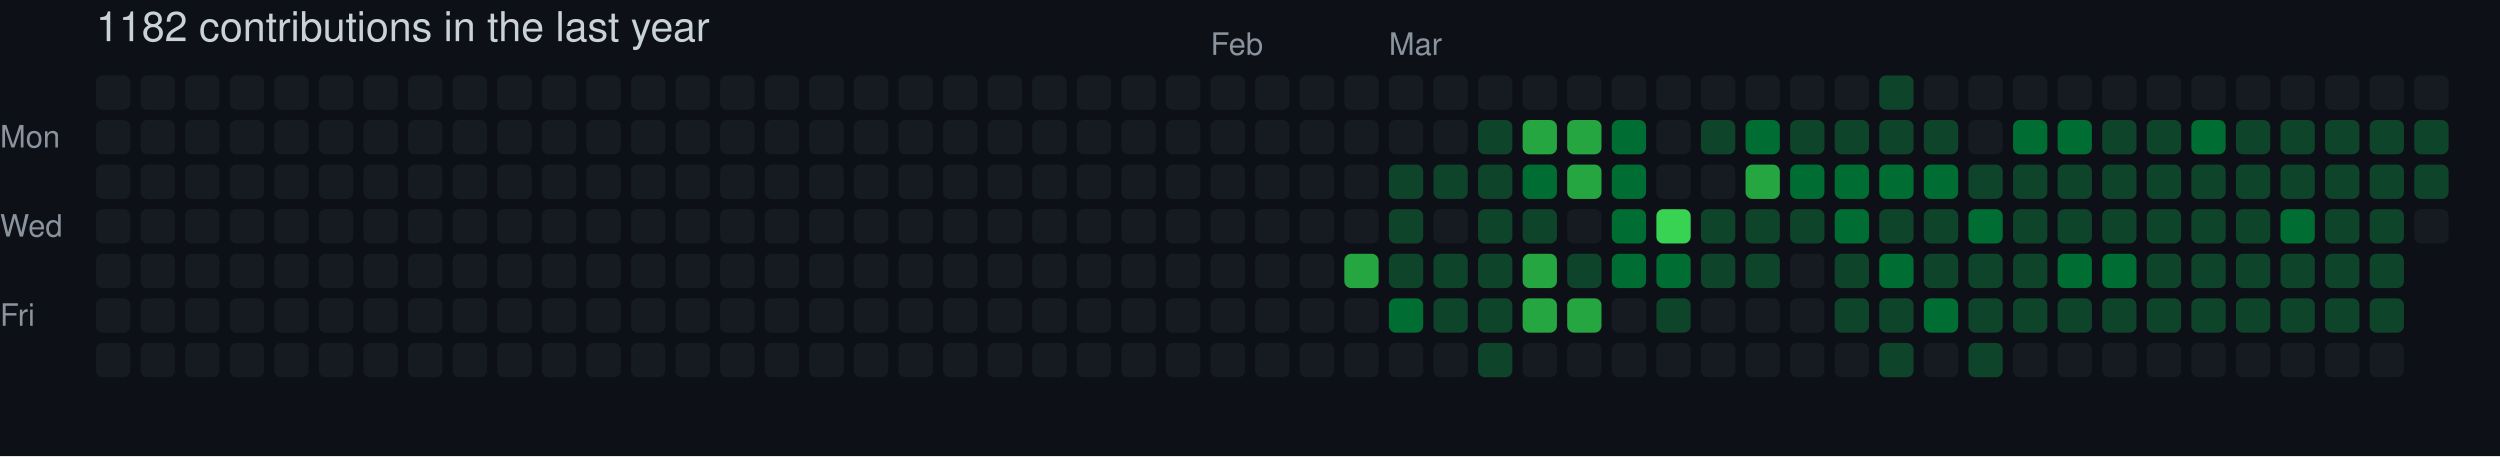
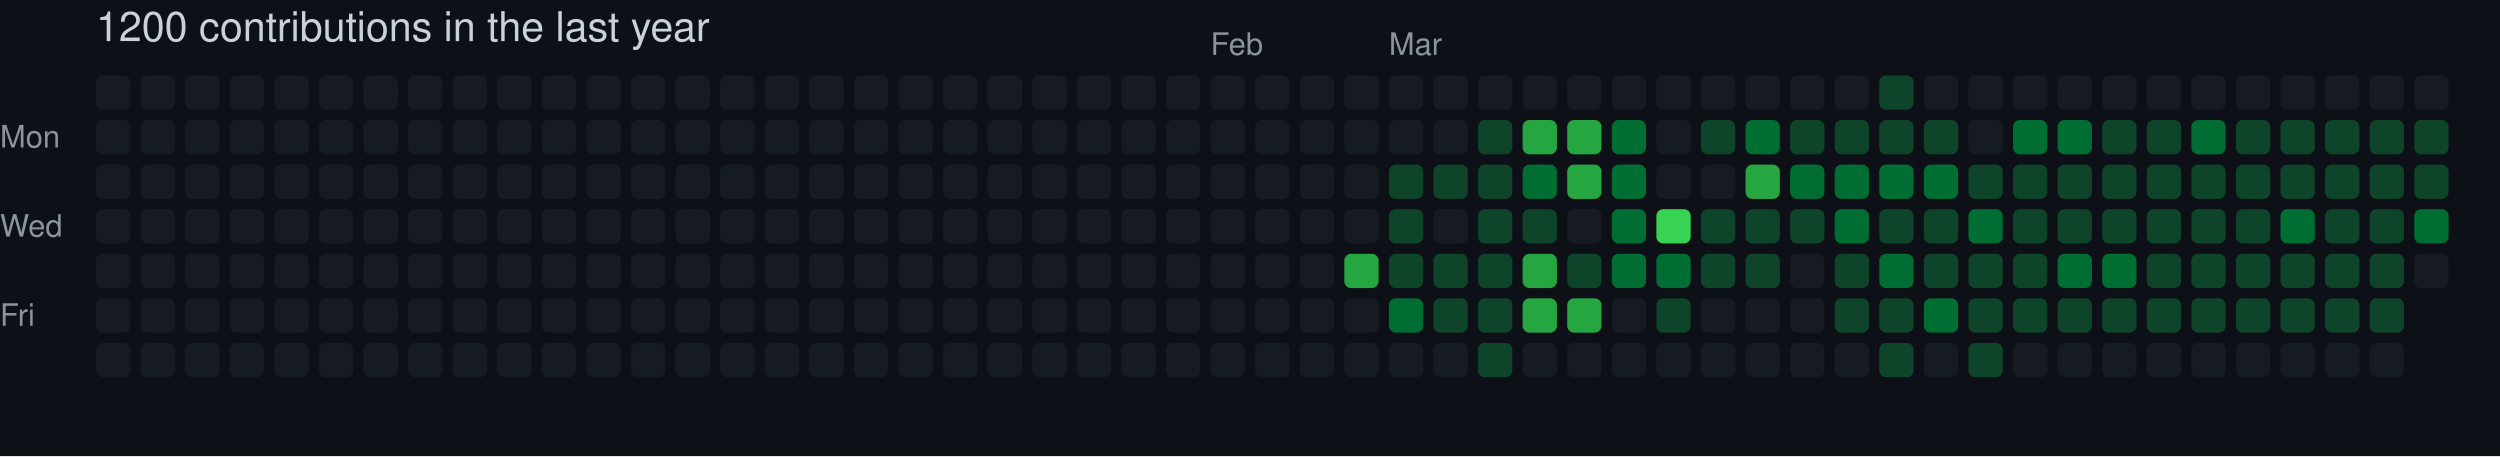
- <svg xmlns="http://www.w3.org/2000/svg" width="729" height="133" viewBox="0 0 729 133" role="img" aria-label="skiliaris made 1182 contributions in the last year">
+ <svg xmlns="http://www.w3.org/2000/svg" width="729" height="133" viewBox="0 0 729 133" role="img" aria-label="skiliaris made 1200 contributions in the last year">
  <rect width="100%" height="100%" fill="#0d1117" />
  <style>
    text {
      font-family: -apple-system, BlinkMacSystemFont, "Segoe UI", Helvetica, Arial, sans-serif;
      font-size: 9px;
      fill: #8b949e;
    }
    .count {
      font-size: 12px;
      fill: #c9d1d9;
    }
  </style>
-   <text x="28" y="12" class="count">1182 contributions in the last year</text>
+   <text x="28" y="12" class="count">1200 contributions in the last year</text>
  <text x="353" y="16">Feb</text>
  <text x="405" y="16">Mar</text>
  <text x="0" y="43">Mon</text>
  <text x="0" y="69">Wed</text>
  <text x="0" y="95">Fri</text>
  <rect x="28" y="22" width="10" height="10" rx="2" ry="2" fill="#161b22">
        </rect>
  <rect x="28" y="35" width="10" height="10" rx="2" ry="2" fill="#161b22">
        </rect>
  <rect x="28" y="48" width="10" height="10" rx="2" ry="2" fill="#161b22">
        </rect>
  <rect x="28" y="61" width="10" height="10" rx="2" ry="2" fill="#161b22">
        </rect>
  <rect x="28" y="74" width="10" height="10" rx="2" ry="2" fill="#161b22">
        </rect>
  <rect x="28" y="87" width="10" height="10" rx="2" ry="2" fill="#161b22">
        </rect>
  <rect x="28" y="100" width="10" height="10" rx="2" ry="2" fill="#161b22">
        </rect>
  <rect x="41" y="22" width="10" height="10" rx="2" ry="2" fill="#161b22">
        </rect>
  <rect x="41" y="35" width="10" height="10" rx="2" ry="2" fill="#161b22">
        </rect>
  <rect x="41" y="48" width="10" height="10" rx="2" ry="2" fill="#161b22">
        </rect>
  <rect x="41" y="61" width="10" height="10" rx="2" ry="2" fill="#161b22">
        </rect>
  <rect x="41" y="74" width="10" height="10" rx="2" ry="2" fill="#161b22">
        </rect>
  <rect x="41" y="87" width="10" height="10" rx="2" ry="2" fill="#161b22">
        </rect>
  <rect x="41" y="100" width="10" height="10" rx="2" ry="2" fill="#161b22">
        </rect>
  <rect x="54" y="22" width="10" height="10" rx="2" ry="2" fill="#161b22">
        </rect>
  <rect x="54" y="35" width="10" height="10" rx="2" ry="2" fill="#161b22">
        </rect>
  <rect x="54" y="48" width="10" height="10" rx="2" ry="2" fill="#161b22">
        </rect>
  <rect x="54" y="61" width="10" height="10" rx="2" ry="2" fill="#161b22">
        </rect>
  <rect x="54" y="74" width="10" height="10" rx="2" ry="2" fill="#161b22">
        </rect>
  <rect x="54" y="87" width="10" height="10" rx="2" ry="2" fill="#161b22">
        </rect>
  <rect x="54" y="100" width="10" height="10" rx="2" ry="2" fill="#161b22">
        </rect>
  <rect x="67" y="22" width="10" height="10" rx="2" ry="2" fill="#161b22">
        </rect>
  <rect x="67" y="35" width="10" height="10" rx="2" ry="2" fill="#161b22">
        </rect>
  <rect x="67" y="48" width="10" height="10" rx="2" ry="2" fill="#161b22">
        </rect>
  <rect x="67" y="61" width="10" height="10" rx="2" ry="2" fill="#161b22">
        </rect>
  <rect x="67" y="74" width="10" height="10" rx="2" ry="2" fill="#161b22">
        </rect>
  <rect x="67" y="87" width="10" height="10" rx="2" ry="2" fill="#161b22">
        </rect>
  <rect x="67" y="100" width="10" height="10" rx="2" ry="2" fill="#161b22">
        </rect>
  <rect x="80" y="22" width="10" height="10" rx="2" ry="2" fill="#161b22">
        </rect>
  <rect x="80" y="35" width="10" height="10" rx="2" ry="2" fill="#161b22">
        </rect>
  <rect x="80" y="48" width="10" height="10" rx="2" ry="2" fill="#161b22">
        </rect>
  <rect x="80" y="61" width="10" height="10" rx="2" ry="2" fill="#161b22">
        </rect>
  <rect x="80" y="74" width="10" height="10" rx="2" ry="2" fill="#161b22">
        </rect>
  <rect x="80" y="87" width="10" height="10" rx="2" ry="2" fill="#161b22">
        </rect>
  <rect x="80" y="100" width="10" height="10" rx="2" ry="2" fill="#161b22">
        </rect>
  <rect x="93" y="22" width="10" height="10" rx="2" ry="2" fill="#161b22">
        </rect>
  <rect x="93" y="35" width="10" height="10" rx="2" ry="2" fill="#161b22">
        </rect>
  <rect x="93" y="48" width="10" height="10" rx="2" ry="2" fill="#161b22">
        </rect>
  <rect x="93" y="61" width="10" height="10" rx="2" ry="2" fill="#161b22">
        </rect>
  <rect x="93" y="74" width="10" height="10" rx="2" ry="2" fill="#161b22">
        </rect>
  <rect x="93" y="87" width="10" height="10" rx="2" ry="2" fill="#161b22">
        </rect>
  <rect x="93" y="100" width="10" height="10" rx="2" ry="2" fill="#161b22">
        </rect>
  <rect x="106" y="22" width="10" height="10" rx="2" ry="2" fill="#161b22">
        </rect>
  <rect x="106" y="35" width="10" height="10" rx="2" ry="2" fill="#161b22">
        </rect>
  <rect x="106" y="48" width="10" height="10" rx="2" ry="2" fill="#161b22">
        </rect>
  <rect x="106" y="61" width="10" height="10" rx="2" ry="2" fill="#161b22">
        </rect>
  <rect x="106" y="74" width="10" height="10" rx="2" ry="2" fill="#161b22">
        </rect>
  <rect x="106" y="87" width="10" height="10" rx="2" ry="2" fill="#161b22">
        </rect>
  <rect x="106" y="100" width="10" height="10" rx="2" ry="2" fill="#161b22">
        </rect>
  <rect x="119" y="22" width="10" height="10" rx="2" ry="2" fill="#161b22">
        </rect>
  <rect x="119" y="35" width="10" height="10" rx="2" ry="2" fill="#161b22">
        </rect>
  <rect x="119" y="48" width="10" height="10" rx="2" ry="2" fill="#161b22">
        </rect>
  <rect x="119" y="61" width="10" height="10" rx="2" ry="2" fill="#161b22">
        </rect>
  <rect x="119" y="74" width="10" height="10" rx="2" ry="2" fill="#161b22">
        </rect>
  <rect x="119" y="87" width="10" height="10" rx="2" ry="2" fill="#161b22">
        </rect>
  <rect x="119" y="100" width="10" height="10" rx="2" ry="2" fill="#161b22">
        </rect>
  <rect x="132" y="22" width="10" height="10" rx="2" ry="2" fill="#161b22">
        </rect>
  <rect x="132" y="35" width="10" height="10" rx="2" ry="2" fill="#161b22">
        </rect>
  <rect x="132" y="48" width="10" height="10" rx="2" ry="2" fill="#161b22">
        </rect>
  <rect x="132" y="61" width="10" height="10" rx="2" ry="2" fill="#161b22">
        </rect>
  <rect x="132" y="74" width="10" height="10" rx="2" ry="2" fill="#161b22">
        </rect>
  <rect x="132" y="87" width="10" height="10" rx="2" ry="2" fill="#161b22">
        </rect>
  <rect x="132" y="100" width="10" height="10" rx="2" ry="2" fill="#161b22">
        </rect>
  <rect x="145" y="22" width="10" height="10" rx="2" ry="2" fill="#161b22">
        </rect>
  <rect x="145" y="35" width="10" height="10" rx="2" ry="2" fill="#161b22">
        </rect>
  <rect x="145" y="48" width="10" height="10" rx="2" ry="2" fill="#161b22">
        </rect>
  <rect x="145" y="61" width="10" height="10" rx="2" ry="2" fill="#161b22">
        </rect>
  <rect x="145" y="74" width="10" height="10" rx="2" ry="2" fill="#161b22">
        </rect>
  <rect x="145" y="87" width="10" height="10" rx="2" ry="2" fill="#161b22">
        </rect>
  <rect x="145" y="100" width="10" height="10" rx="2" ry="2" fill="#161b22">
        </rect>
  <rect x="158" y="22" width="10" height="10" rx="2" ry="2" fill="#161b22">
        </rect>
  <rect x="158" y="35" width="10" height="10" rx="2" ry="2" fill="#161b22">
        </rect>
  <rect x="158" y="48" width="10" height="10" rx="2" ry="2" fill="#161b22">
        </rect>
  <rect x="158" y="61" width="10" height="10" rx="2" ry="2" fill="#161b22">
        </rect>
  <rect x="158" y="74" width="10" height="10" rx="2" ry="2" fill="#161b22">
        </rect>
  <rect x="158" y="87" width="10" height="10" rx="2" ry="2" fill="#161b22">
        </rect>
  <rect x="158" y="100" width="10" height="10" rx="2" ry="2" fill="#161b22">
        </rect>
  <rect x="171" y="22" width="10" height="10" rx="2" ry="2" fill="#161b22">
        </rect>
  <rect x="171" y="35" width="10" height="10" rx="2" ry="2" fill="#161b22">
        </rect>
  <rect x="171" y="48" width="10" height="10" rx="2" ry="2" fill="#161b22">
        </rect>
  <rect x="171" y="61" width="10" height="10" rx="2" ry="2" fill="#161b22">
        </rect>
  <rect x="171" y="74" width="10" height="10" rx="2" ry="2" fill="#161b22">
        </rect>
  <rect x="171" y="87" width="10" height="10" rx="2" ry="2" fill="#161b22">
        </rect>
  <rect x="171" y="100" width="10" height="10" rx="2" ry="2" fill="#161b22">
        </rect>
  <rect x="184" y="22" width="10" height="10" rx="2" ry="2" fill="#161b22">
        </rect>
  <rect x="184" y="35" width="10" height="10" rx="2" ry="2" fill="#161b22">
        </rect>
  <rect x="184" y="48" width="10" height="10" rx="2" ry="2" fill="#161b22">
        </rect>
  <rect x="184" y="61" width="10" height="10" rx="2" ry="2" fill="#161b22">
        </rect>
  <rect x="184" y="74" width="10" height="10" rx="2" ry="2" fill="#161b22">
        </rect>
  <rect x="184" y="87" width="10" height="10" rx="2" ry="2" fill="#161b22">
        </rect>
  <rect x="184" y="100" width="10" height="10" rx="2" ry="2" fill="#161b22">
        </rect>
  <rect x="197" y="22" width="10" height="10" rx="2" ry="2" fill="#161b22">
        </rect>
  <rect x="197" y="35" width="10" height="10" rx="2" ry="2" fill="#161b22">
        </rect>
  <rect x="197" y="48" width="10" height="10" rx="2" ry="2" fill="#161b22">
        </rect>
  <rect x="197" y="61" width="10" height="10" rx="2" ry="2" fill="#161b22">
        </rect>
  <rect x="197" y="74" width="10" height="10" rx="2" ry="2" fill="#161b22">
        </rect>
  <rect x="197" y="87" width="10" height="10" rx="2" ry="2" fill="#161b22">
        </rect>
  <rect x="197" y="100" width="10" height="10" rx="2" ry="2" fill="#161b22">
        </rect>
  <rect x="210" y="22" width="10" height="10" rx="2" ry="2" fill="#161b22">
        </rect>
  <rect x="210" y="35" width="10" height="10" rx="2" ry="2" fill="#161b22">
        </rect>
  <rect x="210" y="48" width="10" height="10" rx="2" ry="2" fill="#161b22">
        </rect>
  <rect x="210" y="61" width="10" height="10" rx="2" ry="2" fill="#161b22">
        </rect>
  <rect x="210" y="74" width="10" height="10" rx="2" ry="2" fill="#161b22">
        </rect>
  <rect x="210" y="87" width="10" height="10" rx="2" ry="2" fill="#161b22">
        </rect>
  <rect x="210" y="100" width="10" height="10" rx="2" ry="2" fill="#161b22">
        </rect>
  <rect x="223" y="22" width="10" height="10" rx="2" ry="2" fill="#161b22">
        </rect>
  <rect x="223" y="35" width="10" height="10" rx="2" ry="2" fill="#161b22">
        </rect>
  <rect x="223" y="48" width="10" height="10" rx="2" ry="2" fill="#161b22">
        </rect>
  <rect x="223" y="61" width="10" height="10" rx="2" ry="2" fill="#161b22">
        </rect>
  <rect x="223" y="74" width="10" height="10" rx="2" ry="2" fill="#161b22">
        </rect>
  <rect x="223" y="87" width="10" height="10" rx="2" ry="2" fill="#161b22">
        </rect>
  <rect x="223" y="100" width="10" height="10" rx="2" ry="2" fill="#161b22">
        </rect>
  <rect x="236" y="22" width="10" height="10" rx="2" ry="2" fill="#161b22">
        </rect>
  <rect x="236" y="35" width="10" height="10" rx="2" ry="2" fill="#161b22">
        </rect>
  <rect x="236" y="48" width="10" height="10" rx="2" ry="2" fill="#161b22">
        </rect>
  <rect x="236" y="61" width="10" height="10" rx="2" ry="2" fill="#161b22">
        </rect>
  <rect x="236" y="74" width="10" height="10" rx="2" ry="2" fill="#161b22">
        </rect>
  <rect x="236" y="87" width="10" height="10" rx="2" ry="2" fill="#161b22">
        </rect>
  <rect x="236" y="100" width="10" height="10" rx="2" ry="2" fill="#161b22">
        </rect>
  <rect x="249" y="22" width="10" height="10" rx="2" ry="2" fill="#161b22">
        </rect>
  <rect x="249" y="35" width="10" height="10" rx="2" ry="2" fill="#161b22">
        </rect>
  <rect x="249" y="48" width="10" height="10" rx="2" ry="2" fill="#161b22">
        </rect>
  <rect x="249" y="61" width="10" height="10" rx="2" ry="2" fill="#161b22">
        </rect>
  <rect x="249" y="74" width="10" height="10" rx="2" ry="2" fill="#161b22">
        </rect>
  <rect x="249" y="87" width="10" height="10" rx="2" ry="2" fill="#161b22">
        </rect>
  <rect x="249" y="100" width="10" height="10" rx="2" ry="2" fill="#161b22">
        </rect>
  <rect x="262" y="22" width="10" height="10" rx="2" ry="2" fill="#161b22">
        </rect>
  <rect x="262" y="35" width="10" height="10" rx="2" ry="2" fill="#161b22">
        </rect>
  <rect x="262" y="48" width="10" height="10" rx="2" ry="2" fill="#161b22">
        </rect>
  <rect x="262" y="61" width="10" height="10" rx="2" ry="2" fill="#161b22">
        </rect>
  <rect x="262" y="74" width="10" height="10" rx="2" ry="2" fill="#161b22">
        </rect>
  <rect x="262" y="87" width="10" height="10" rx="2" ry="2" fill="#161b22">
        </rect>
  <rect x="262" y="100" width="10" height="10" rx="2" ry="2" fill="#161b22">
        </rect>
  <rect x="275" y="22" width="10" height="10" rx="2" ry="2" fill="#161b22">
        </rect>
  <rect x="275" y="35" width="10" height="10" rx="2" ry="2" fill="#161b22">
        </rect>
  <rect x="275" y="48" width="10" height="10" rx="2" ry="2" fill="#161b22">
        </rect>
  <rect x="275" y="61" width="10" height="10" rx="2" ry="2" fill="#161b22">
        </rect>
  <rect x="275" y="74" width="10" height="10" rx="2" ry="2" fill="#161b22">
        </rect>
  <rect x="275" y="87" width="10" height="10" rx="2" ry="2" fill="#161b22">
        </rect>
  <rect x="275" y="100" width="10" height="10" rx="2" ry="2" fill="#161b22">
        </rect>
  <rect x="288" y="22" width="10" height="10" rx="2" ry="2" fill="#161b22">
        </rect>
  <rect x="288" y="35" width="10" height="10" rx="2" ry="2" fill="#161b22">
        </rect>
  <rect x="288" y="48" width="10" height="10" rx="2" ry="2" fill="#161b22">
        </rect>
  <rect x="288" y="61" width="10" height="10" rx="2" ry="2" fill="#161b22">
        </rect>
  <rect x="288" y="74" width="10" height="10" rx="2" ry="2" fill="#161b22">
        </rect>
  <rect x="288" y="87" width="10" height="10" rx="2" ry="2" fill="#161b22">
        </rect>
  <rect x="288" y="100" width="10" height="10" rx="2" ry="2" fill="#161b22">
        </rect>
  <rect x="301" y="22" width="10" height="10" rx="2" ry="2" fill="#161b22">
        </rect>
  <rect x="301" y="35" width="10" height="10" rx="2" ry="2" fill="#161b22">
        </rect>
  <rect x="301" y="48" width="10" height="10" rx="2" ry="2" fill="#161b22">
        </rect>
  <rect x="301" y="61" width="10" height="10" rx="2" ry="2" fill="#161b22">
        </rect>
  <rect x="301" y="74" width="10" height="10" rx="2" ry="2" fill="#161b22">
        </rect>
  <rect x="301" y="87" width="10" height="10" rx="2" ry="2" fill="#161b22">
        </rect>
  <rect x="301" y="100" width="10" height="10" rx="2" ry="2" fill="#161b22">
        </rect>
  <rect x="314" y="22" width="10" height="10" rx="2" ry="2" fill="#161b22">
        </rect>
  <rect x="314" y="35" width="10" height="10" rx="2" ry="2" fill="#161b22">
        </rect>
  <rect x="314" y="48" width="10" height="10" rx="2" ry="2" fill="#161b22">
        </rect>
  <rect x="314" y="61" width="10" height="10" rx="2" ry="2" fill="#161b22">
        </rect>
  <rect x="314" y="74" width="10" height="10" rx="2" ry="2" fill="#161b22">
        </rect>
  <rect x="314" y="87" width="10" height="10" rx="2" ry="2" fill="#161b22">
        </rect>
  <rect x="314" y="100" width="10" height="10" rx="2" ry="2" fill="#161b22">
        </rect>
  <rect x="327" y="22" width="10" height="10" rx="2" ry="2" fill="#161b22">
        </rect>
  <rect x="327" y="35" width="10" height="10" rx="2" ry="2" fill="#161b22">
        </rect>
  <rect x="327" y="48" width="10" height="10" rx="2" ry="2" fill="#161b22">
        </rect>
  <rect x="327" y="61" width="10" height="10" rx="2" ry="2" fill="#161b22">
        </rect>
  <rect x="327" y="74" width="10" height="10" rx="2" ry="2" fill="#161b22">
        </rect>
  <rect x="327" y="87" width="10" height="10" rx="2" ry="2" fill="#161b22">
        </rect>
  <rect x="327" y="100" width="10" height="10" rx="2" ry="2" fill="#161b22">
        </rect>
  <rect x="340" y="22" width="10" height="10" rx="2" ry="2" fill="#161b22">
        </rect>
  <rect x="340" y="35" width="10" height="10" rx="2" ry="2" fill="#161b22">
        </rect>
  <rect x="340" y="48" width="10" height="10" rx="2" ry="2" fill="#161b22">
        </rect>
  <rect x="340" y="61" width="10" height="10" rx="2" ry="2" fill="#161b22">
        </rect>
  <rect x="340" y="74" width="10" height="10" rx="2" ry="2" fill="#161b22">
        </rect>
  <rect x="340" y="87" width="10" height="10" rx="2" ry="2" fill="#161b22">
        </rect>
  <rect x="340" y="100" width="10" height="10" rx="2" ry="2" fill="#161b22">
        </rect>
  <rect x="353" y="22" width="10" height="10" rx="2" ry="2" fill="#161b22">
        </rect>
  <rect x="353" y="35" width="10" height="10" rx="2" ry="2" fill="#161b22">
        </rect>
  <rect x="353" y="48" width="10" height="10" rx="2" ry="2" fill="#161b22">
        </rect>
  <rect x="353" y="61" width="10" height="10" rx="2" ry="2" fill="#161b22">
        </rect>
  <rect x="353" y="74" width="10" height="10" rx="2" ry="2" fill="#161b22">
        </rect>
  <rect x="353" y="87" width="10" height="10" rx="2" ry="2" fill="#161b22">
        </rect>
  <rect x="353" y="100" width="10" height="10" rx="2" ry="2" fill="#161b22">
        </rect>
  <rect x="366" y="22" width="10" height="10" rx="2" ry="2" fill="#161b22">
        </rect>
  <rect x="366" y="35" width="10" height="10" rx="2" ry="2" fill="#161b22">
        </rect>
  <rect x="366" y="48" width="10" height="10" rx="2" ry="2" fill="#161b22">
        </rect>
  <rect x="366" y="61" width="10" height="10" rx="2" ry="2" fill="#161b22">
        </rect>
  <rect x="366" y="74" width="10" height="10" rx="2" ry="2" fill="#161b22">
        </rect>
  <rect x="366" y="87" width="10" height="10" rx="2" ry="2" fill="#161b22">
        </rect>
  <rect x="366" y="100" width="10" height="10" rx="2" ry="2" fill="#161b22">
        </rect>
  <rect x="379" y="22" width="10" height="10" rx="2" ry="2" fill="#161b22">
        </rect>
  <rect x="379" y="35" width="10" height="10" rx="2" ry="2" fill="#161b22">
        </rect>
  <rect x="379" y="48" width="10" height="10" rx="2" ry="2" fill="#161b22">
        </rect>
  <rect x="379" y="61" width="10" height="10" rx="2" ry="2" fill="#161b22">
        </rect>
  <rect x="379" y="74" width="10" height="10" rx="2" ry="2" fill="#161b22">
        </rect>
  <rect x="379" y="87" width="10" height="10" rx="2" ry="2" fill="#161b22">
        </rect>
  <rect x="379" y="100" width="10" height="10" rx="2" ry="2" fill="#161b22">
        </rect>
  <rect x="392" y="22" width="10" height="10" rx="2" ry="2" fill="#161b22">
        </rect>
  <rect x="392" y="35" width="10" height="10" rx="2" ry="2" fill="#161b22">
        </rect>
  <rect x="392" y="48" width="10" height="10" rx="2" ry="2" fill="#161b22">
        </rect>
  <rect x="392" y="61" width="10" height="10" rx="2" ry="2" fill="#161b22">
        </rect>
  <rect x="392" y="74" width="10" height="10" rx="2" ry="2" fill="#26a641">
        </rect>
  <rect x="392" y="87" width="10" height="10" rx="2" ry="2" fill="#161b22">
        </rect>
  <rect x="392" y="100" width="10" height="10" rx="2" ry="2" fill="#161b22">
        </rect>
  <rect x="405" y="22" width="10" height="10" rx="2" ry="2" fill="#161b22">
        </rect>
  <rect x="405" y="35" width="10" height="10" rx="2" ry="2" fill="#161b22">
        </rect>
  <rect x="405" y="48" width="10" height="10" rx="2" ry="2" fill="#0e4429">
        </rect>
  <rect x="405" y="61" width="10" height="10" rx="2" ry="2" fill="#0e4429">
        </rect>
  <rect x="405" y="74" width="10" height="10" rx="2" ry="2" fill="#0e4429">
        </rect>
  <rect x="405" y="87" width="10" height="10" rx="2" ry="2" fill="#006d32">
        </rect>
  <rect x="405" y="100" width="10" height="10" rx="2" ry="2" fill="#161b22">
        </rect>
  <rect x="418" y="22" width="10" height="10" rx="2" ry="2" fill="#161b22">
        </rect>
  <rect x="418" y="35" width="10" height="10" rx="2" ry="2" fill="#161b22">
        </rect>
  <rect x="418" y="48" width="10" height="10" rx="2" ry="2" fill="#0e4429">
        </rect>
  <rect x="418" y="61" width="10" height="10" rx="2" ry="2" fill="#161b22">
        </rect>
  <rect x="418" y="74" width="10" height="10" rx="2" ry="2" fill="#0e4429">
        </rect>
  <rect x="418" y="87" width="10" height="10" rx="2" ry="2" fill="#0e4429">
        </rect>
  <rect x="418" y="100" width="10" height="10" rx="2" ry="2" fill="#161b22">
        </rect>
  <rect x="431" y="22" width="10" height="10" rx="2" ry="2" fill="#161b22">
        </rect>
  <rect x="431" y="35" width="10" height="10" rx="2" ry="2" fill="#0e4429">
        </rect>
  <rect x="431" y="48" width="10" height="10" rx="2" ry="2" fill="#0e4429">
        </rect>
  <rect x="431" y="61" width="10" height="10" rx="2" ry="2" fill="#0e4429">
        </rect>
  <rect x="431" y="74" width="10" height="10" rx="2" ry="2" fill="#0e4429">
        </rect>
  <rect x="431" y="87" width="10" height="10" rx="2" ry="2" fill="#0e4429">
        </rect>
  <rect x="431" y="100" width="10" height="10" rx="2" ry="2" fill="#0e4429">
        </rect>
  <rect x="444" y="22" width="10" height="10" rx="2" ry="2" fill="#161b22">
        </rect>
  <rect x="444" y="35" width="10" height="10" rx="2" ry="2" fill="#26a641">
        </rect>
  <rect x="444" y="48" width="10" height="10" rx="2" ry="2" fill="#006d32">
        </rect>
  <rect x="444" y="61" width="10" height="10" rx="2" ry="2" fill="#0e4429">
        </rect>
  <rect x="444" y="74" width="10" height="10" rx="2" ry="2" fill="#26a641">
        </rect>
  <rect x="444" y="87" width="10" height="10" rx="2" ry="2" fill="#26a641">
        </rect>
  <rect x="444" y="100" width="10" height="10" rx="2" ry="2" fill="#161b22">
        </rect>
  <rect x="457" y="22" width="10" height="10" rx="2" ry="2" fill="#161b22">
        </rect>
  <rect x="457" y="35" width="10" height="10" rx="2" ry="2" fill="#26a641">
        </rect>
  <rect x="457" y="48" width="10" height="10" rx="2" ry="2" fill="#26a641">
        </rect>
  <rect x="457" y="61" width="10" height="10" rx="2" ry="2" fill="#161b22">
        </rect>
  <rect x="457" y="74" width="10" height="10" rx="2" ry="2" fill="#0e4429">
        </rect>
  <rect x="457" y="87" width="10" height="10" rx="2" ry="2" fill="#26a641">
        </rect>
  <rect x="457" y="100" width="10" height="10" rx="2" ry="2" fill="#161b22">
        </rect>
  <rect x="470" y="22" width="10" height="10" rx="2" ry="2" fill="#161b22">
        </rect>
  <rect x="470" y="35" width="10" height="10" rx="2" ry="2" fill="#006d32">
        </rect>
  <rect x="470" y="48" width="10" height="10" rx="2" ry="2" fill="#006d32">
        </rect>
  <rect x="470" y="61" width="10" height="10" rx="2" ry="2" fill="#006d32">
        </rect>
  <rect x="470" y="74" width="10" height="10" rx="2" ry="2" fill="#006d32">
        </rect>
  <rect x="470" y="87" width="10" height="10" rx="2" ry="2" fill="#161b22">
        </rect>
  <rect x="470" y="100" width="10" height="10" rx="2" ry="2" fill="#161b22">
        </rect>
  <rect x="483" y="22" width="10" height="10" rx="2" ry="2" fill="#161b22">
        </rect>
  <rect x="483" y="35" width="10" height="10" rx="2" ry="2" fill="#161b22">
        </rect>
  <rect x="483" y="48" width="10" height="10" rx="2" ry="2" fill="#161b22">
        </rect>
  <rect x="483" y="61" width="10" height="10" rx="2" ry="2" fill="#39d353">
        </rect>
  <rect x="483" y="74" width="10" height="10" rx="2" ry="2" fill="#006d32">
        </rect>
  <rect x="483" y="87" width="10" height="10" rx="2" ry="2" fill="#0e4429">
        </rect>
  <rect x="483" y="100" width="10" height="10" rx="2" ry="2" fill="#161b22">
        </rect>
  <rect x="496" y="22" width="10" height="10" rx="2" ry="2" fill="#161b22">
        </rect>
  <rect x="496" y="35" width="10" height="10" rx="2" ry="2" fill="#0e4429">
        </rect>
  <rect x="496" y="48" width="10" height="10" rx="2" ry="2" fill="#161b22">
        </rect>
  <rect x="496" y="61" width="10" height="10" rx="2" ry="2" fill="#0e4429">
        </rect>
  <rect x="496" y="74" width="10" height="10" rx="2" ry="2" fill="#0e4429">
        </rect>
  <rect x="496" y="87" width="10" height="10" rx="2" ry="2" fill="#161b22">
        </rect>
  <rect x="496" y="100" width="10" height="10" rx="2" ry="2" fill="#161b22">
        </rect>
  <rect x="509" y="22" width="10" height="10" rx="2" ry="2" fill="#161b22">
        </rect>
  <rect x="509" y="35" width="10" height="10" rx="2" ry="2" fill="#006d32">
        </rect>
  <rect x="509" y="48" width="10" height="10" rx="2" ry="2" fill="#26a641">
        </rect>
  <rect x="509" y="61" width="10" height="10" rx="2" ry="2" fill="#0e4429">
        </rect>
  <rect x="509" y="74" width="10" height="10" rx="2" ry="2" fill="#0e4429">
        </rect>
  <rect x="509" y="87" width="10" height="10" rx="2" ry="2" fill="#161b22">
        </rect>
  <rect x="509" y="100" width="10" height="10" rx="2" ry="2" fill="#161b22">
        </rect>
  <rect x="522" y="22" width="10" height="10" rx="2" ry="2" fill="#161b22">
        </rect>
  <rect x="522" y="35" width="10" height="10" rx="2" ry="2" fill="#0e4429">
        </rect>
  <rect x="522" y="48" width="10" height="10" rx="2" ry="2" fill="#006d32">
        </rect>
  <rect x="522" y="61" width="10" height="10" rx="2" ry="2" fill="#0e4429">
        </rect>
  <rect x="522" y="74" width="10" height="10" rx="2" ry="2" fill="#161b22">
        </rect>
  <rect x="522" y="87" width="10" height="10" rx="2" ry="2" fill="#161b22">
        </rect>
  <rect x="522" y="100" width="10" height="10" rx="2" ry="2" fill="#161b22">
        </rect>
  <rect x="535" y="22" width="10" height="10" rx="2" ry="2" fill="#161b22">
        </rect>
  <rect x="535" y="35" width="10" height="10" rx="2" ry="2" fill="#0e4429">
        </rect>
  <rect x="535" y="48" width="10" height="10" rx="2" ry="2" fill="#006d32">
        </rect>
  <rect x="535" y="61" width="10" height="10" rx="2" ry="2" fill="#006d32">
        </rect>
  <rect x="535" y="74" width="10" height="10" rx="2" ry="2" fill="#0e4429">
        </rect>
  <rect x="535" y="87" width="10" height="10" rx="2" ry="2" fill="#0e4429">
        </rect>
  <rect x="535" y="100" width="10" height="10" rx="2" ry="2" fill="#161b22">
        </rect>
  <rect x="548" y="22" width="10" height="10" rx="2" ry="2" fill="#0e4429">
        </rect>
  <rect x="548" y="35" width="10" height="10" rx="2" ry="2" fill="#0e4429">
        </rect>
  <rect x="548" y="48" width="10" height="10" rx="2" ry="2" fill="#006d32">
        </rect>
  <rect x="548" y="61" width="10" height="10" rx="2" ry="2" fill="#0e4429">
        </rect>
  <rect x="548" y="74" width="10" height="10" rx="2" ry="2" fill="#006d32">
        </rect>
  <rect x="548" y="87" width="10" height="10" rx="2" ry="2" fill="#0e4429">
        </rect>
  <rect x="548" y="100" width="10" height="10" rx="2" ry="2" fill="#0e4429">
        </rect>
  <rect x="561" y="22" width="10" height="10" rx="2" ry="2" fill="#161b22">
        </rect>
  <rect x="561" y="35" width="10" height="10" rx="2" ry="2" fill="#0e4429">
        </rect>
  <rect x="561" y="48" width="10" height="10" rx="2" ry="2" fill="#006d32">
        </rect>
  <rect x="561" y="61" width="10" height="10" rx="2" ry="2" fill="#0e4429">
        </rect>
  <rect x="561" y="74" width="10" height="10" rx="2" ry="2" fill="#0e4429">
        </rect>
  <rect x="561" y="87" width="10" height="10" rx="2" ry="2" fill="#006d32">
        </rect>
  <rect x="561" y="100" width="10" height="10" rx="2" ry="2" fill="#161b22">
        </rect>
  <rect x="574" y="22" width="10" height="10" rx="2" ry="2" fill="#161b22">
        </rect>
  <rect x="574" y="35" width="10" height="10" rx="2" ry="2" fill="#161b22">
        </rect>
  <rect x="574" y="48" width="10" height="10" rx="2" ry="2" fill="#0e4429">
        </rect>
  <rect x="574" y="61" width="10" height="10" rx="2" ry="2" fill="#006d32">
        </rect>
  <rect x="574" y="74" width="10" height="10" rx="2" ry="2" fill="#0e4429">
        </rect>
  <rect x="574" y="87" width="10" height="10" rx="2" ry="2" fill="#0e4429">
        </rect>
  <rect x="574" y="100" width="10" height="10" rx="2" ry="2" fill="#0e4429">
        </rect>
  <rect x="587" y="22" width="10" height="10" rx="2" ry="2" fill="#161b22">
        </rect>
  <rect x="587" y="35" width="10" height="10" rx="2" ry="2" fill="#006d32">
        </rect>
  <rect x="587" y="48" width="10" height="10" rx="2" ry="2" fill="#0e4429">
        </rect>
  <rect x="587" y="61" width="10" height="10" rx="2" ry="2" fill="#0e4429">
        </rect>
  <rect x="587" y="74" width="10" height="10" rx="2" ry="2" fill="#0e4429">
        </rect>
  <rect x="587" y="87" width="10" height="10" rx="2" ry="2" fill="#0e4429">
        </rect>
  <rect x="587" y="100" width="10" height="10" rx="2" ry="2" fill="#161b22">
        </rect>
  <rect x="600" y="22" width="10" height="10" rx="2" ry="2" fill="#161b22">
        </rect>
  <rect x="600" y="35" width="10" height="10" rx="2" ry="2" fill="#006d32">
        </rect>
  <rect x="600" y="48" width="10" height="10" rx="2" ry="2" fill="#0e4429">
        </rect>
  <rect x="600" y="61" width="10" height="10" rx="2" ry="2" fill="#0e4429">
        </rect>
  <rect x="600" y="74" width="10" height="10" rx="2" ry="2" fill="#006d32">
        </rect>
  <rect x="600" y="87" width="10" height="10" rx="2" ry="2" fill="#0e4429">
        </rect>
  <rect x="600" y="100" width="10" height="10" rx="2" ry="2" fill="#161b22">
        </rect>
  <rect x="613" y="22" width="10" height="10" rx="2" ry="2" fill="#161b22">
        </rect>
  <rect x="613" y="35" width="10" height="10" rx="2" ry="2" fill="#0e4429">
        </rect>
  <rect x="613" y="48" width="10" height="10" rx="2" ry="2" fill="#0e4429">
        </rect>
  <rect x="613" y="61" width="10" height="10" rx="2" ry="2" fill="#0e4429">
        </rect>
  <rect x="613" y="74" width="10" height="10" rx="2" ry="2" fill="#006d32">
        </rect>
  <rect x="613" y="87" width="10" height="10" rx="2" ry="2" fill="#0e4429">
        </rect>
  <rect x="613" y="100" width="10" height="10" rx="2" ry="2" fill="#161b22">
        </rect>
  <rect x="626" y="22" width="10" height="10" rx="2" ry="2" fill="#161b22">
        </rect>
  <rect x="626" y="35" width="10" height="10" rx="2" ry="2" fill="#0e4429">
        </rect>
  <rect x="626" y="48" width="10" height="10" rx="2" ry="2" fill="#0e4429">
        </rect>
  <rect x="626" y="61" width="10" height="10" rx="2" ry="2" fill="#0e4429">
        </rect>
  <rect x="626" y="74" width="10" height="10" rx="2" ry="2" fill="#0e4429">
        </rect>
  <rect x="626" y="87" width="10" height="10" rx="2" ry="2" fill="#0e4429">
        </rect>
  <rect x="626" y="100" width="10" height="10" rx="2" ry="2" fill="#161b22">
        </rect>
  <rect x="639" y="22" width="10" height="10" rx="2" ry="2" fill="#161b22">
        </rect>
  <rect x="639" y="35" width="10" height="10" rx="2" ry="2" fill="#006d32">
        </rect>
  <rect x="639" y="48" width="10" height="10" rx="2" ry="2" fill="#0e4429">
        </rect>
  <rect x="639" y="61" width="10" height="10" rx="2" ry="2" fill="#0e4429">
        </rect>
  <rect x="639" y="74" width="10" height="10" rx="2" ry="2" fill="#0e4429">
        </rect>
  <rect x="639" y="87" width="10" height="10" rx="2" ry="2" fill="#0e4429">
        </rect>
  <rect x="639" y="100" width="10" height="10" rx="2" ry="2" fill="#161b22">
        </rect>
  <rect x="652" y="22" width="10" height="10" rx="2" ry="2" fill="#161b22">
        </rect>
  <rect x="652" y="35" width="10" height="10" rx="2" ry="2" fill="#0e4429">
        </rect>
  <rect x="652" y="48" width="10" height="10" rx="2" ry="2" fill="#0e4429">
        </rect>
  <rect x="652" y="61" width="10" height="10" rx="2" ry="2" fill="#0e4429">
        </rect>
  <rect x="652" y="74" width="10" height="10" rx="2" ry="2" fill="#0e4429">
        </rect>
  <rect x="652" y="87" width="10" height="10" rx="2" ry="2" fill="#0e4429">
        </rect>
  <rect x="652" y="100" width="10" height="10" rx="2" ry="2" fill="#161b22">
        </rect>
  <rect x="665" y="22" width="10" height="10" rx="2" ry="2" fill="#161b22">
        </rect>
  <rect x="665" y="35" width="10" height="10" rx="2" ry="2" fill="#0e4429">
        </rect>
  <rect x="665" y="48" width="10" height="10" rx="2" ry="2" fill="#0e4429">
        </rect>
  <rect x="665" y="61" width="10" height="10" rx="2" ry="2" fill="#006d32">
        </rect>
  <rect x="665" y="74" width="10" height="10" rx="2" ry="2" fill="#0e4429">
        </rect>
  <rect x="665" y="87" width="10" height="10" rx="2" ry="2" fill="#0e4429">
        </rect>
  <rect x="665" y="100" width="10" height="10" rx="2" ry="2" fill="#161b22">
        </rect>
  <rect x="678" y="22" width="10" height="10" rx="2" ry="2" fill="#161b22">
        </rect>
  <rect x="678" y="35" width="10" height="10" rx="2" ry="2" fill="#0e4429">
        </rect>
  <rect x="678" y="48" width="10" height="10" rx="2" ry="2" fill="#0e4429">
        </rect>
  <rect x="678" y="61" width="10" height="10" rx="2" ry="2" fill="#0e4429">
        </rect>
  <rect x="678" y="74" width="10" height="10" rx="2" ry="2" fill="#0e4429">
        </rect>
  <rect x="678" y="87" width="10" height="10" rx="2" ry="2" fill="#0e4429">
        </rect>
  <rect x="678" y="100" width="10" height="10" rx="2" ry="2" fill="#161b22">
        </rect>
  <rect x="691" y="22" width="10" height="10" rx="2" ry="2" fill="#161b22">
        </rect>
  <rect x="691" y="35" width="10" height="10" rx="2" ry="2" fill="#0e4429">
        </rect>
  <rect x="691" y="48" width="10" height="10" rx="2" ry="2" fill="#0e4429">
        </rect>
  <rect x="691" y="61" width="10" height="10" rx="2" ry="2" fill="#0e4429">
        </rect>
  <rect x="691" y="74" width="10" height="10" rx="2" ry="2" fill="#0e4429">
        </rect>
  <rect x="691" y="87" width="10" height="10" rx="2" ry="2" fill="#0e4429">
        </rect>
  <rect x="691" y="100" width="10" height="10" rx="2" ry="2" fill="#161b22">
        </rect>
  <rect x="704" y="22" width="10" height="10" rx="2" ry="2" fill="#161b22">
        </rect>
  <rect x="704" y="35" width="10" height="10" rx="2" ry="2" fill="#0e4429">
        </rect>
  <rect x="704" y="48" width="10" height="10" rx="2" ry="2" fill="#0e4429">
        </rect>
-   <rect x="704" y="61" width="10" height="10" rx="2" ry="2" fill="#161b22">
+   <rect x="704" y="61" width="10" height="10" rx="2" ry="2" fill="#006d32">
+         </rect>
+   <rect x="704" y="74" width="10" height="10" rx="2" ry="2" fill="#161b22">
        </rect>
</svg>
